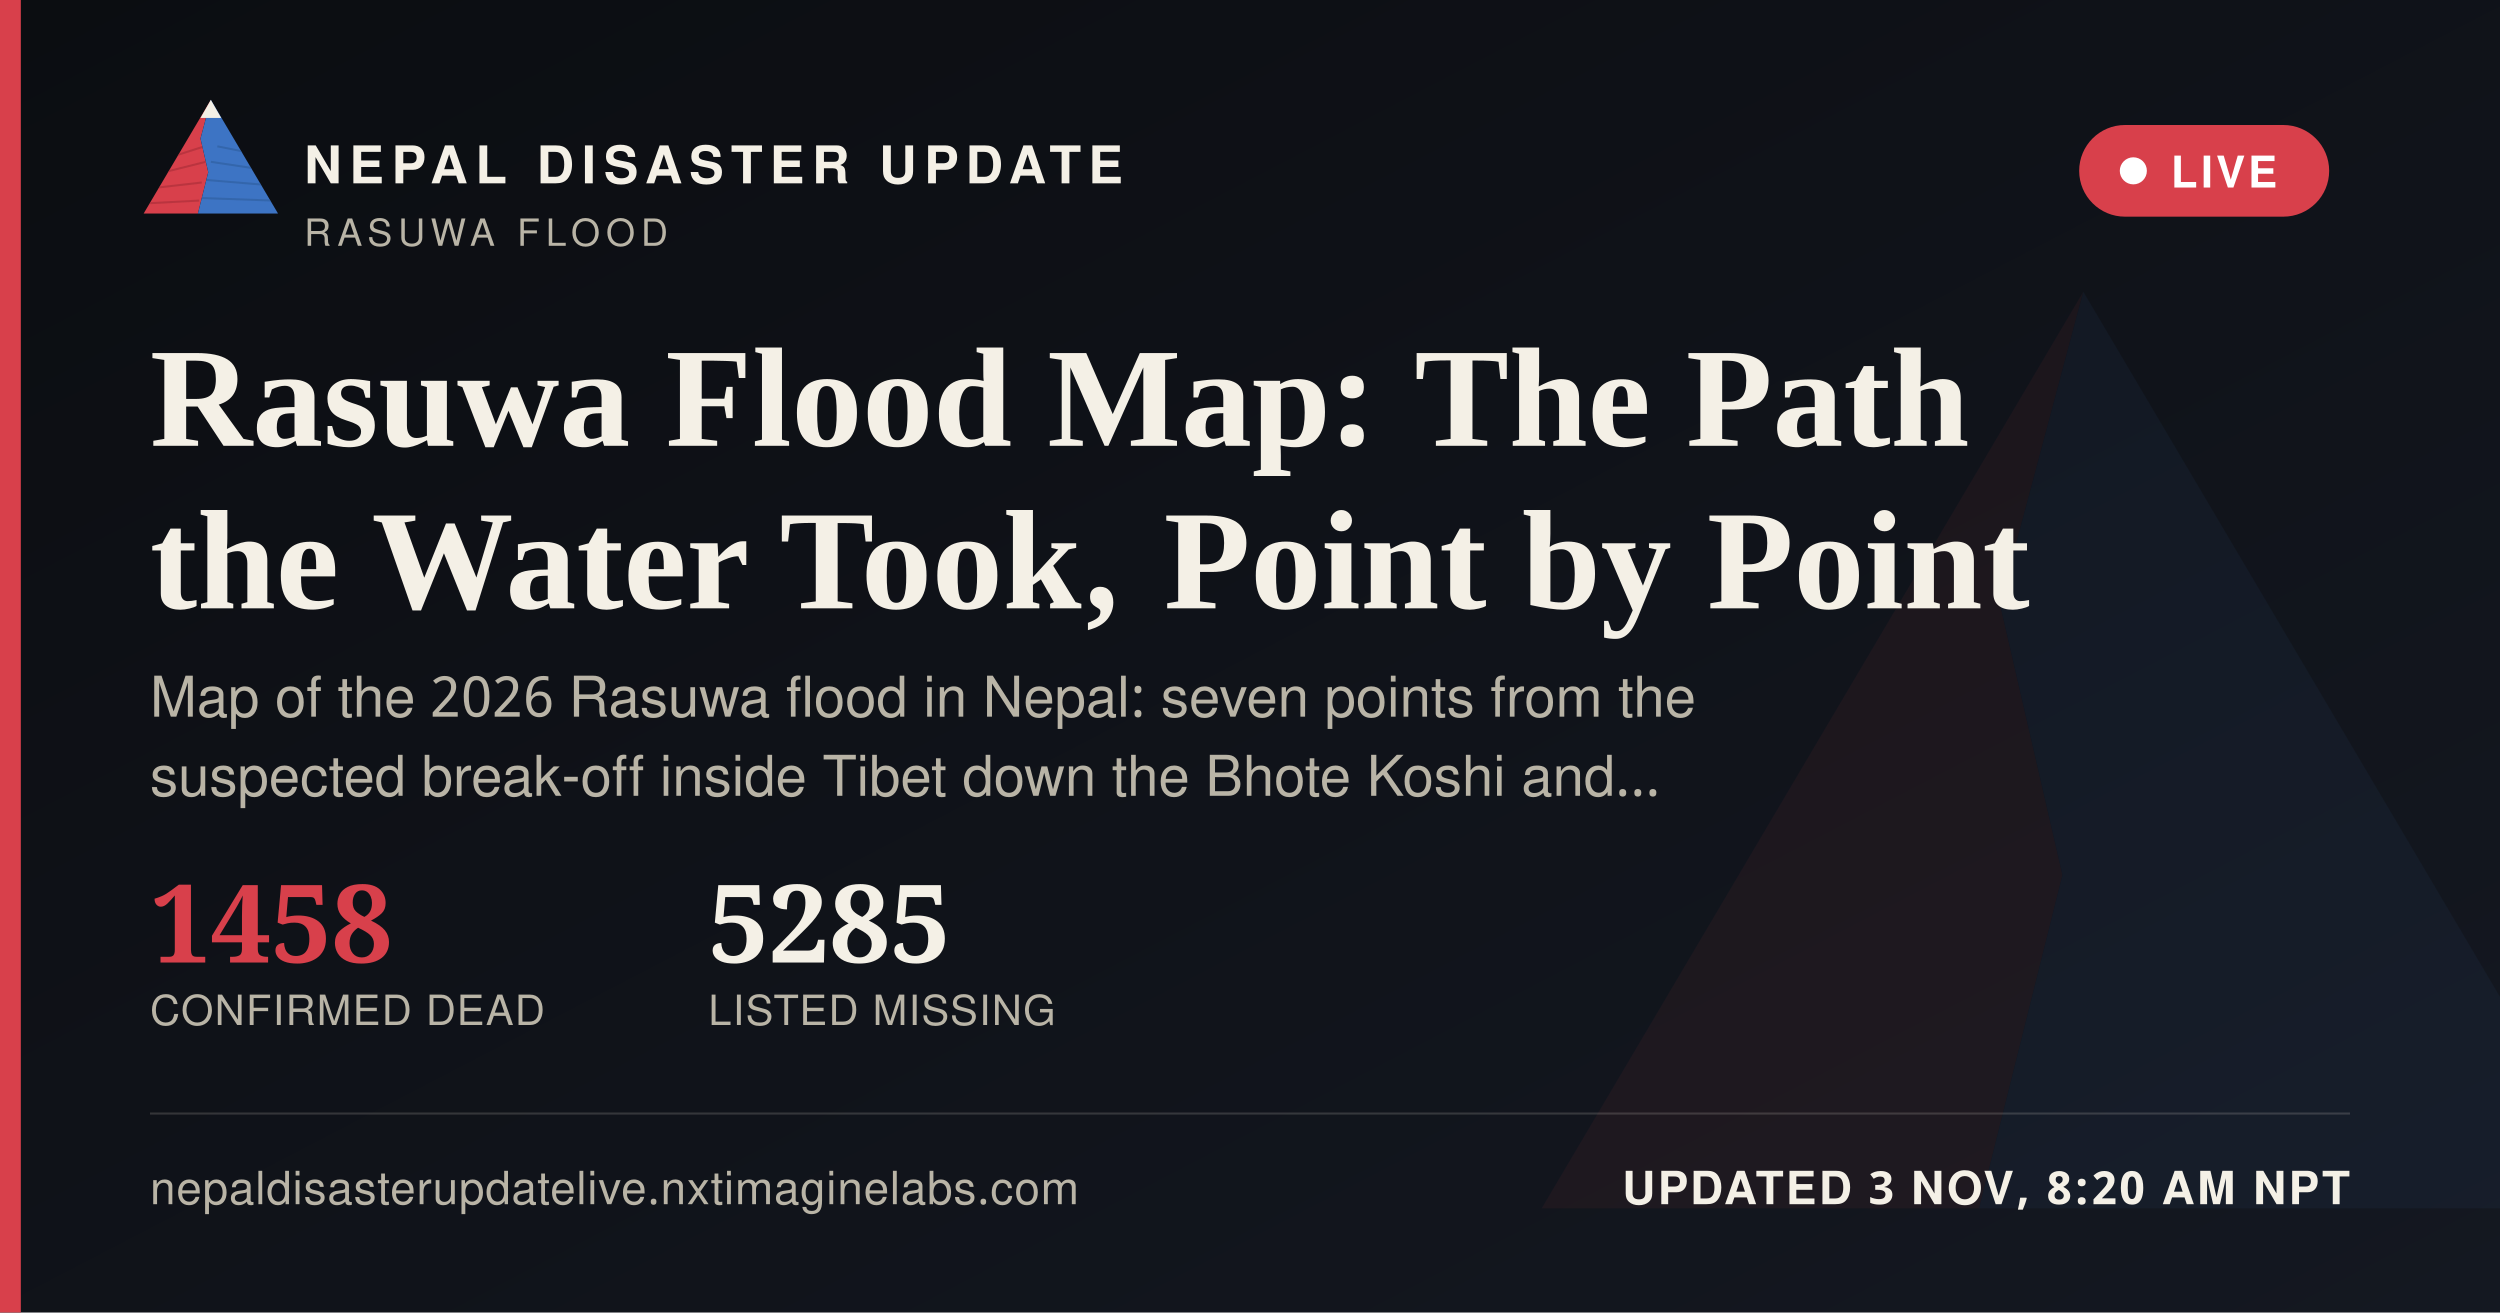
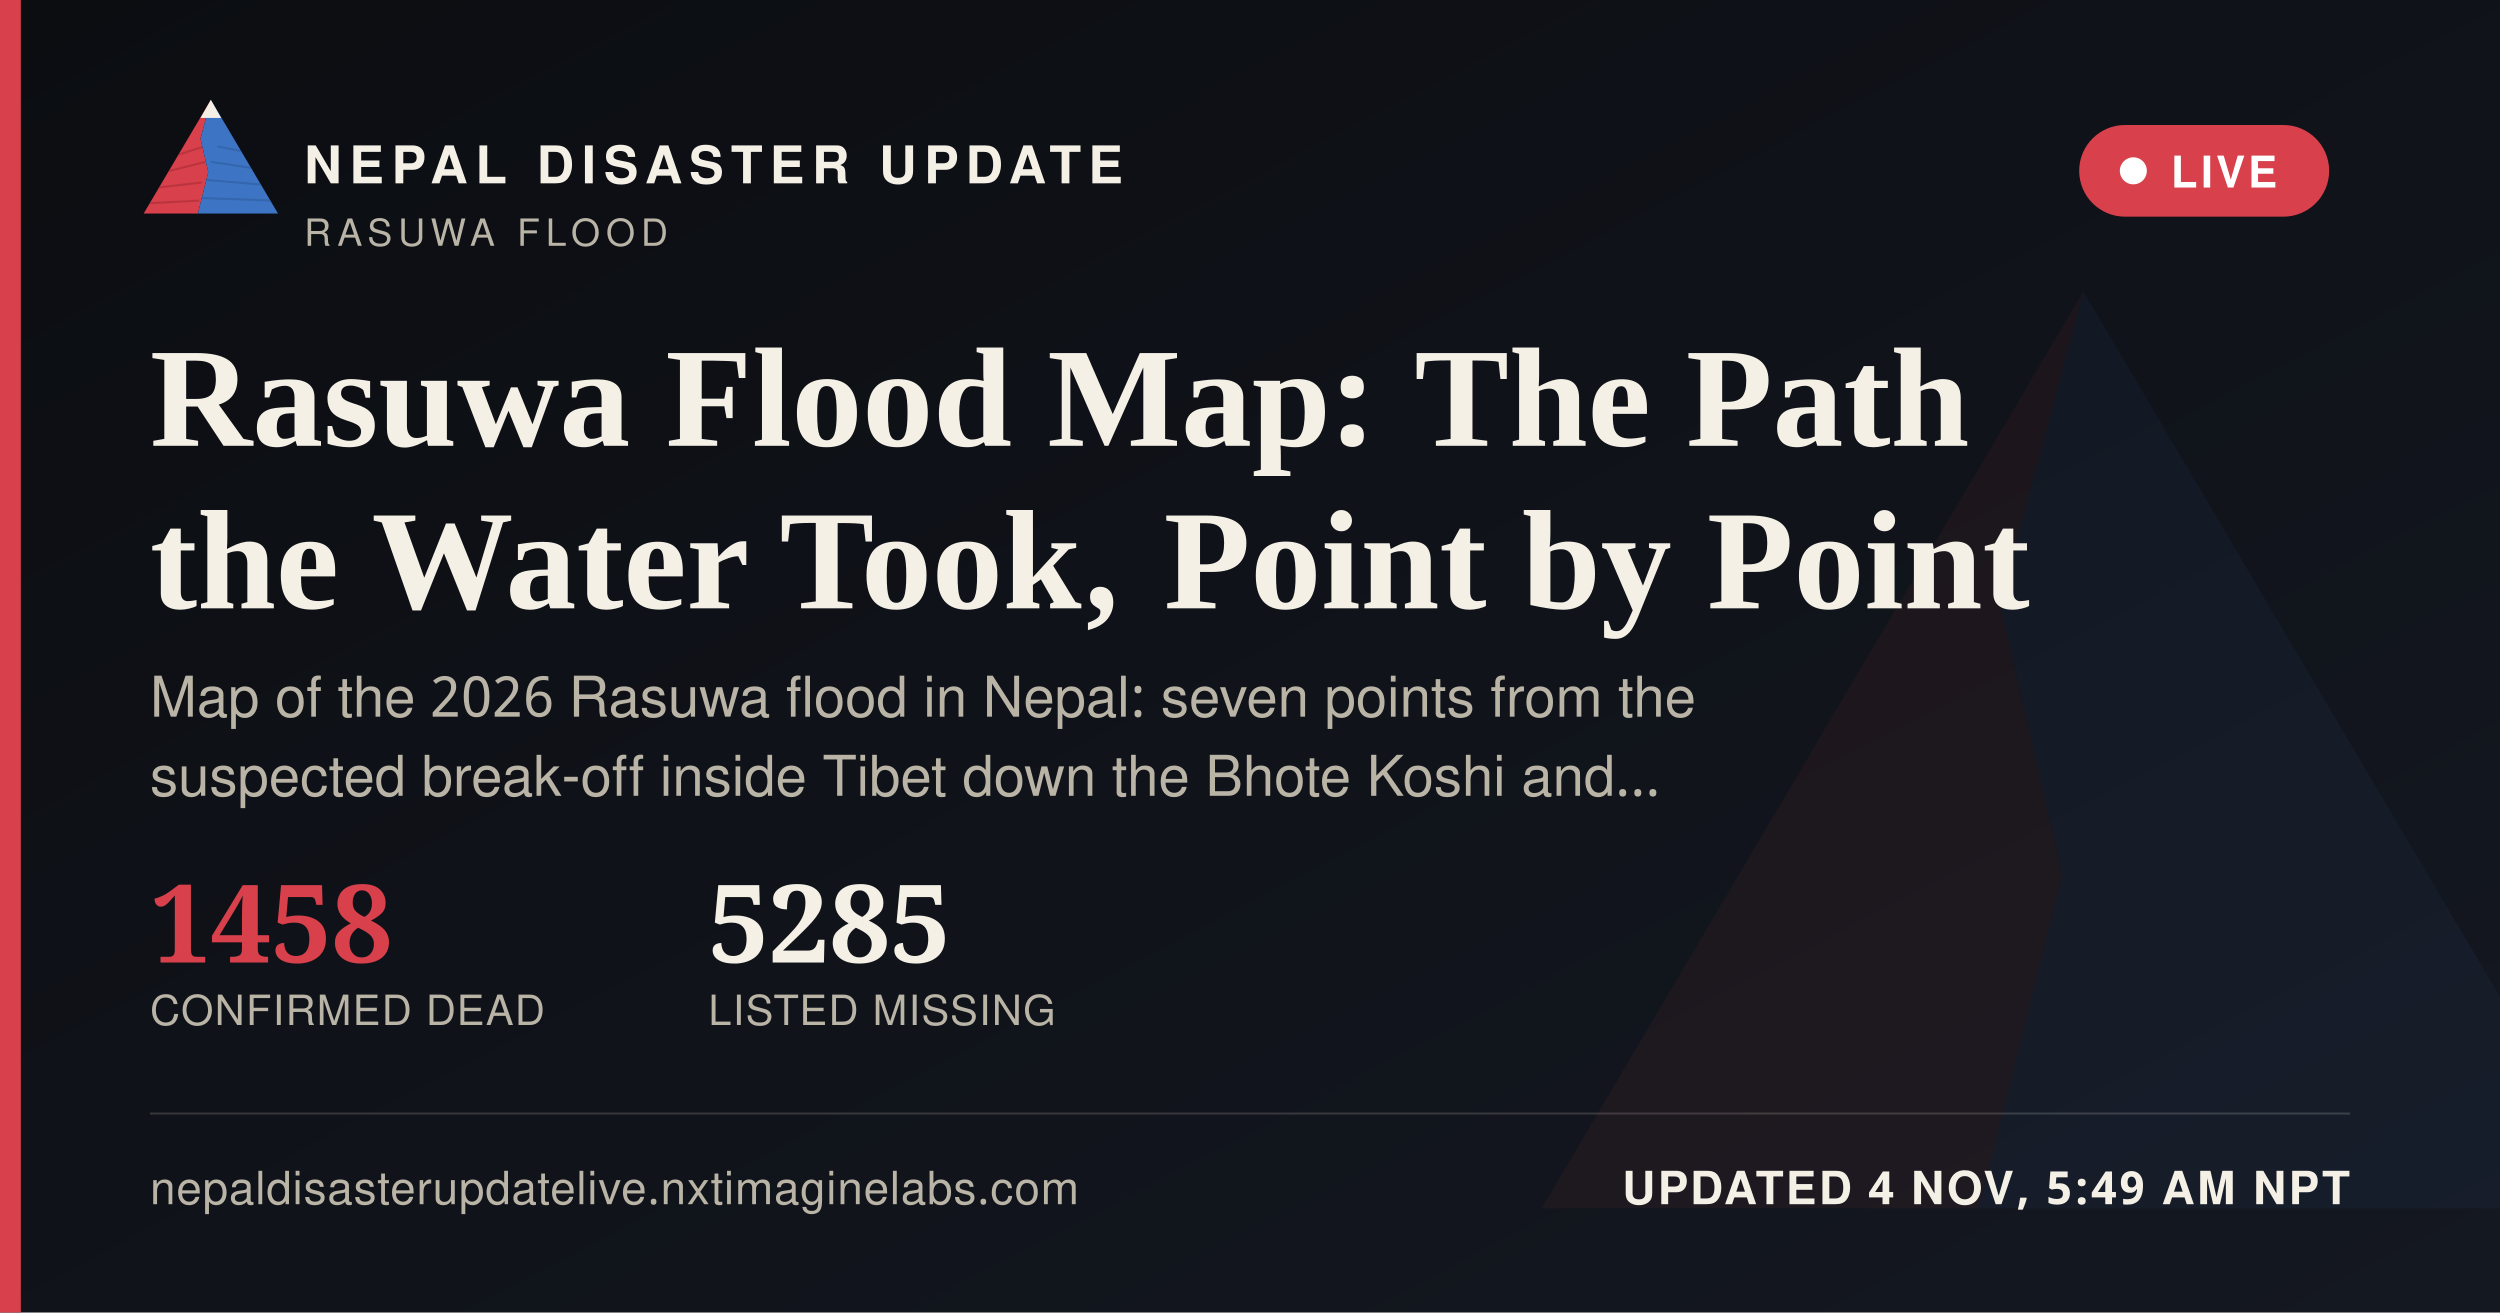
<svg xmlns="http://www.w3.org/2000/svg" width="1200" height="630" viewBox="0 0 1200 630">
  <defs>
    <linearGradient id="ogbg" x1="0" y1="0" x2="1" y2="1">
      <stop offset="0" stop-color="#0B0D11" />
      <stop offset="1" stop-color="#141821" />
    </linearGradient>
  </defs>
  <rect width="1200" height="630" fill="url(#ogbg)" />
  <g transform="translate(700,60) scale(5)" opacity="0.06">
    <polygon points="60,16 52,46 58,72 50,104 8,104" fill="#D8404B" />
    <polygon points="60,16 112,104 50,104 58,72 52,46" fill="#3D74C4" />
  </g>
  <rect x="0" y="0" width="10" height="630" fill="#D8404B" />
  <g transform="translate(64,38) scale(0.62)">
    <g>
      <defs>
        <clipPath id="ogLc">
          <polygon points="60,16 52,46 58,72 50,104 8,104" />
        </clipPath>
        <clipPath id="ogRc">
          <polygon points="60,16 112,104 50,104 58,72 52,46" />
        </clipPath>
      </defs>
      <polygon points="60,16 52,46 58,72 50,104 8,104" fill="#D8404B" />
      <g clip-path="url(#ogLc)" stroke="#A32A34" stroke-width="1.6" fill="none" opacity="0.55">
        <path d="M30,60 L55,52" />
        <path d="M24,72 L56,64" />
        <path d="M18,84 L53,80" />
        <path d="M13,96 L51,94" />
      </g>
      <polygon points="60,16 112,104 50,104 58,72 52,46" fill="#3D74C4" />
      <g clip-path="url(#ogRc)" stroke="#2A5793" stroke-width="1.6" fill="none" opacity="0.5">
        <path d="M65,52 L95,58" />
        <path d="M60,64 L100,70" />
        <path d="M56,78 L104,82" />
        <path d="M52,92 L108,94" />
      </g>
      <polygon points="60,16 52,30 68,30" fill="#F4F0E6" />
    </g>
  </g>
  <text x="146" y="88" font-family="'Public Sans', 'Noto Sans Devanagari', 'Helvetica Neue', Helvetica, Arial, sans-serif" font-size="25" font-weight="800" letter-spacing="3.6" fill="#F4F0E6">NEPAL DISASTER UPDATE</text>
  <text x="146" y="118" font-family="'Public Sans', 'Noto Sans Devanagari', 'Helvetica Neue', Helvetica, Arial, sans-serif" font-size="18" letter-spacing="2.8" fill="#B9B4A6">RASUWA FLOOD</text>
  <g>
    <rect x="998" y="60" width="120" height="44" rx="22" fill="#D8404B" stroke="none" />
    <circle cx="1024" cy="82" r="6.5" fill="#FFFFFF" />
    <text x="1042" y="90" font-family="'Public Sans', 'Noto Sans Devanagari', 'Helvetica Neue', Helvetica, Arial, sans-serif" font-size="21" font-weight="700" letter-spacing="1.6" fill="#FFFFFF">LIVE</text>
  </g>
  <text x="72" y="214" font-family="Newsreader, 'Noto Serif Devanagari', Georgia, 'Times New Roman', serif" font-size="68" font-weight="600" fill="#F4F0E6">Rasuwa Flood Map: The Path</text>
  <text x="72" y="292" font-family="Newsreader, 'Noto Serif Devanagari', Georgia, 'Times New Roman', serif" font-size="68" font-weight="600" fill="#F4F0E6">the Water Took, Point by Point</text>
  <text x="72" y="344" font-family="'Public Sans', 'Noto Sans Devanagari', 'Helvetica Neue', Helvetica, Arial, sans-serif" font-size="27" fill="#B9B4A6">Map of the 2026 Rasuwa flood in Nepal: seven points from the</text>
  <text x="72" y="382" font-family="'Public Sans', 'Noto Sans Devanagari', 'Helvetica Neue', Helvetica, Arial, sans-serif" font-size="27" fill="#B9B4A6">suspected break-off inside Tibet down the Bhote Koshi and…</text>
  <g transform="translate(72,462)">
    <text x="0" y="0" font-family="Newsreader, 'Noto Serif Devanagari', Georgia, 'Times New Roman', serif" font-size="52" font-weight="600" fill="#D8404B">1458</text>
    <text x="0" y="30" font-family="'Public Sans', 'Noto Sans Devanagari', 'Helvetica Neue', Helvetica, Arial, sans-serif" font-size="20" letter-spacing="0.6" fill="#B9B4A6">CONFIRMED DEAD</text>
    <text x="268" y="0" font-family="Newsreader, 'Noto Serif Devanagari', Georgia, 'Times New Roman', serif" font-size="52" font-weight="600" fill="#F4F0E6">5285</text>
    <text x="268" y="30" font-family="'Public Sans', 'Noto Sans Devanagari', 'Helvetica Neue', Helvetica, Arial, sans-serif" font-size="20" letter-spacing="0.6" fill="#B9B4A6">LISTED MISSING</text>
  </g>
  <rect x="72" y="534" width="1056" height="1" fill="rgba(244,240,230,0.16)" />
  <text x="72" y="578" font-family="'Public Sans', 'Noto Sans Devanagari', 'Helvetica Neue', Helvetica, Arial, sans-serif" font-size="22" fill="#B9B4A6" letter-spacing="0.4">nepaldisasterupdatelive.nxtimaginelabs.com</text>
-   <text x="1128" y="578" text-anchor="end" font-family="'Public Sans', 'Noto Sans Devanagari', 'Helvetica Neue', Helvetica, Arial, sans-serif" font-size="22" font-weight="700" letter-spacing="1.2" fill="#F4F0E6">UPDATED 3 NOV, 8:20 AM NPT</text>
+   <text x="1128" y="578" text-anchor="end" font-family="'Public Sans', 'Noto Sans Devanagari', 'Helvetica Neue', Helvetica, Arial, sans-serif" font-size="22" font-weight="700" letter-spacing="1.2" fill="#F4F0E6">UPDATED 4 NOV, 5:49 AM NPT</text>
</svg>
